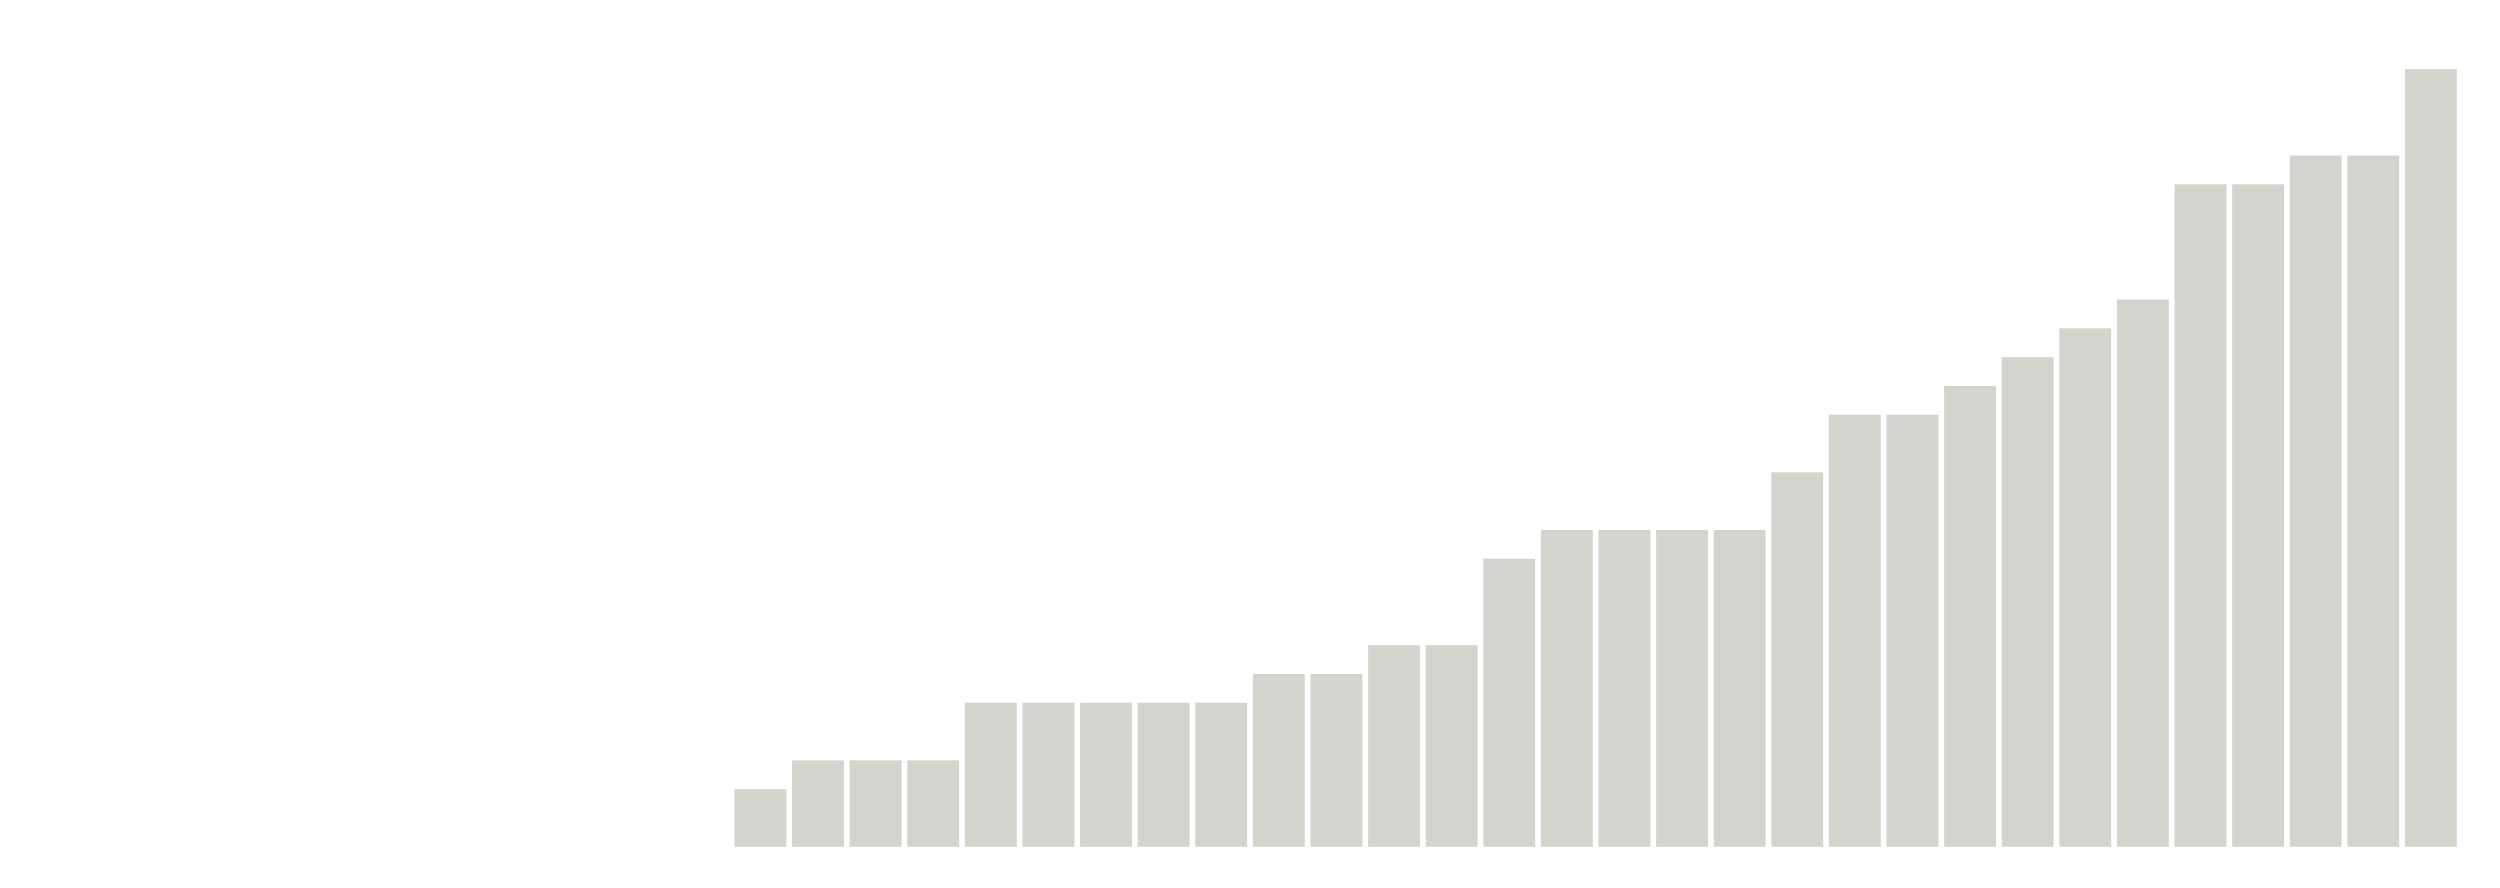
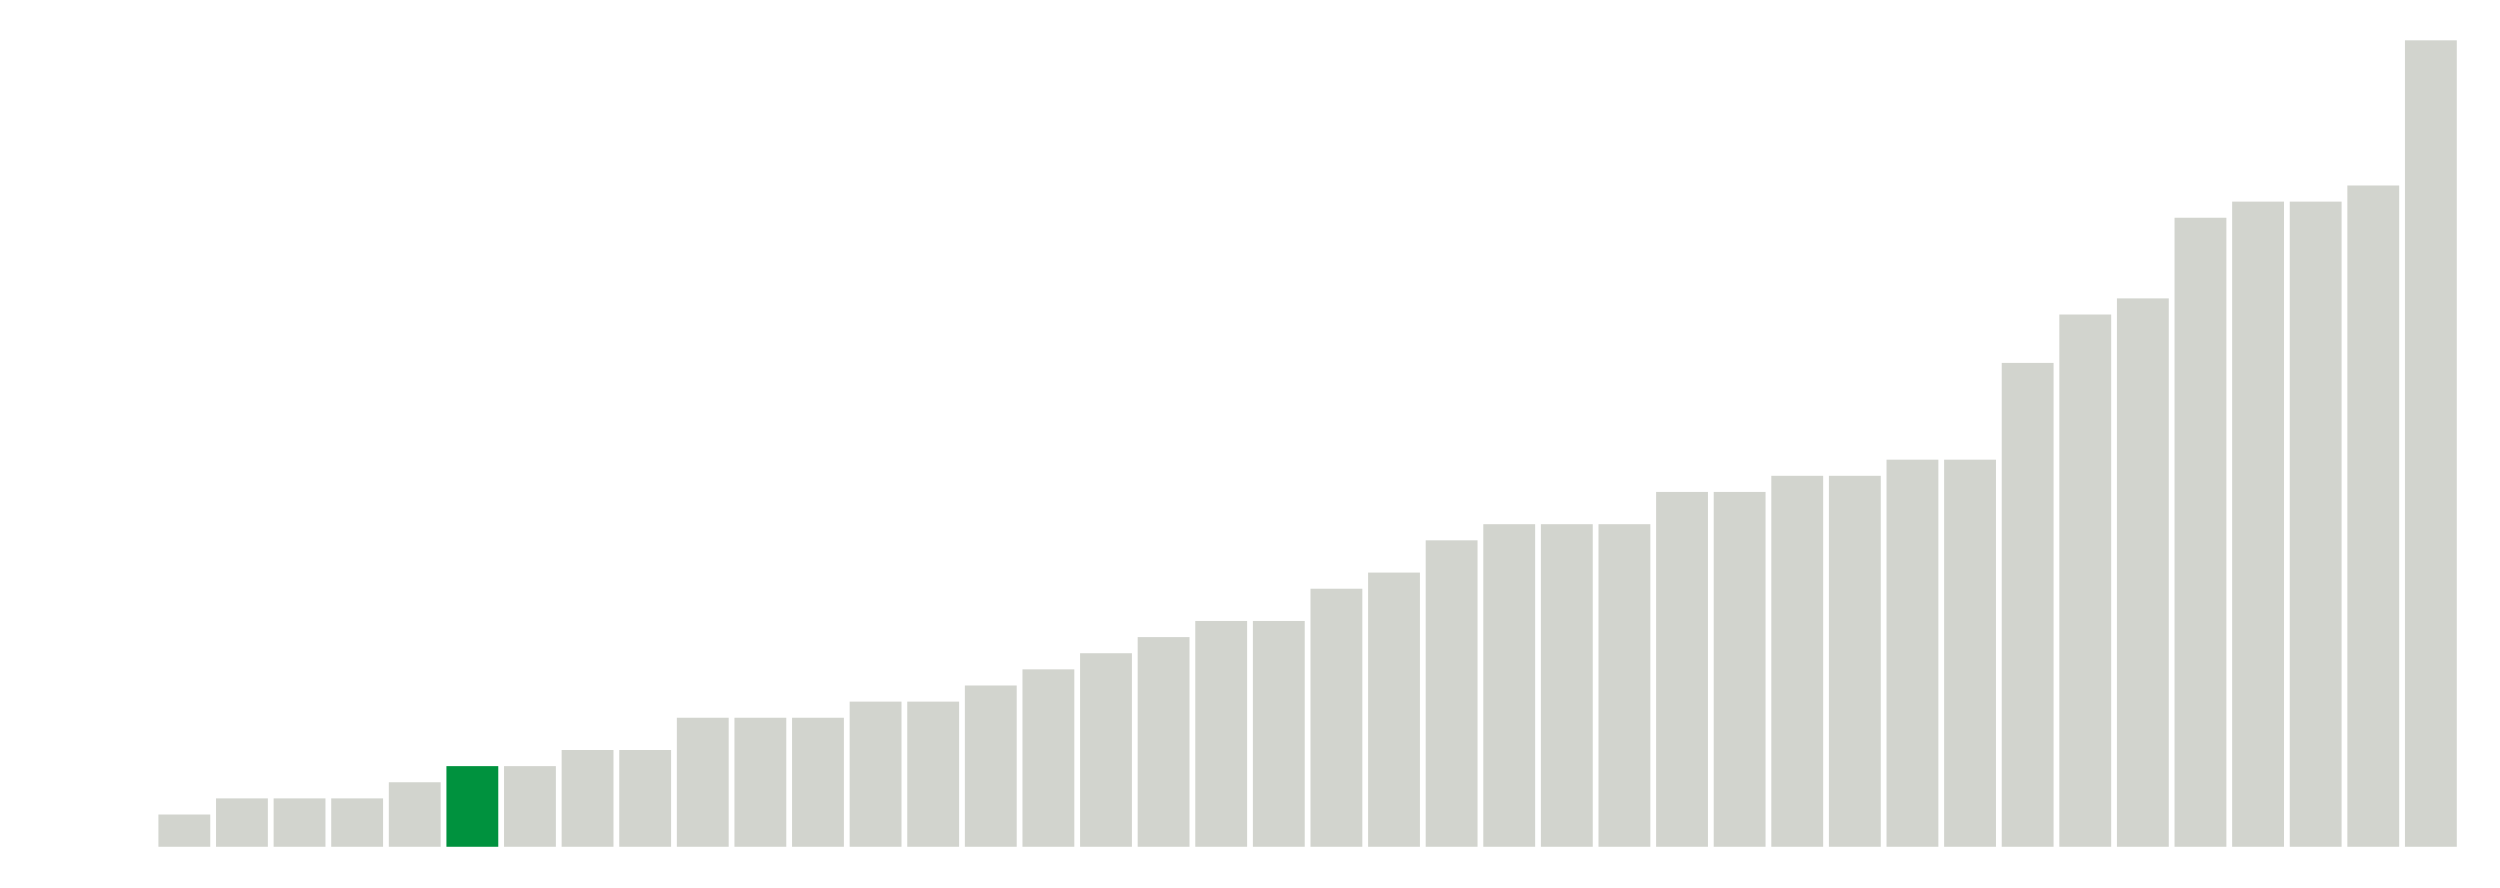
<svg xmlns="http://www.w3.org/2000/svg" version="1.1" class="marks" width="310" height="110">
  <g fill="none" stroke-miterlimit="10" transform="translate(5,5)">
    <g class="mark-group role-frame root" role="graphics-object" aria-roledescription="group mark container">
      <g transform="translate(0,0)">
        <path class="background" aria-hidden="true" d="M0,0h300v100h-300Z" stroke="#ddd" stroke-width="0" />
        <g>
          <g class="mark-rect role-mark marks" role="graphics-object" aria-roledescription="rect mark container">
-             <path aria-label="neighborhood: Kingsbridge - Riverdale; unmodified_data_value_geo_entity: 0" role="graphics-symbol" aria-roledescription="bar" d="M0.357,100h6.429v0h-6.429Z" fill="#D2D4CE" />
-             <path aria-label="neighborhood: Greenpoint; unmodified_data_value_geo_entity: 0" role="graphics-symbol" aria-roledescription="bar" d="M7.5,100h6.429v0h-6.429Z" fill="#D2D4CE" />
-             <path aria-label="neighborhood: Downtown - Heights - Slope; unmodified_data_value_geo_entity: 0" role="graphics-symbol" aria-roledescription="bar" d="M14.643,100h6.429v0h-6.429Z" fill="#D2D4CE" />
-             <path aria-label="neighborhood: Sunset Park; unmodified_data_value_geo_entity: 0" role="graphics-symbol" aria-roledescription="bar" d="M21.786,100h6.429v0h-6.429Z" fill="#D2D4CE" />
-             <path aria-label="neighborhood: Canarsie - Flatlands; unmodified_data_value_geo_entity: 0" role="graphics-symbol" aria-roledescription="bar" d="M28.929,100h6.429v0h-6.429Z" fill="#D2D4CE" />
-             <path aria-label="neighborhood: Central Harlem - Morningside Heights; unmodified_data_value_geo_entity: 0" role="graphics-symbol" aria-roledescription="bar" d="M36.071,100h6.429v0h-6.429Z" fill="#D2D4CE" />
-             <path aria-label="neighborhood: Gramercy Park - Murray Hill; unmodified_data_value_geo_entity: 0" role="graphics-symbol" aria-roledescription="bar" d="M43.214,100h6.429v0h-6.429Z" fill="#00923E" />
-             <path aria-label="neighborhood: Lower Manhattan; unmodified_data_value_geo_entity: 0" role="graphics-symbol" aria-roledescription="bar" d="M50.357,100h6.429v0h-6.429Z" fill="#D2D4CE" />
-             <path aria-label="neighborhood: Long Island City - Astoria; unmodified_data_value_geo_entity: 0" role="graphics-symbol" aria-roledescription="bar" d="M57.5,100h6.429v0h-6.429Z" fill="#D2D4CE" />
-             <path aria-label="neighborhood: Flushing - Clearview; unmodified_data_value_geo_entity: 0" role="graphics-symbol" aria-roledescription="bar" d="M64.643,100h6.429v0h-6.429Z" fill="#D2D4CE" />
-             <path aria-label="neighborhood: Fresh Meadows; unmodified_data_value_geo_entity: 0" role="graphics-symbol" aria-roledescription="bar" d="M71.786,100h6.429v0h-6.429Z" fill="#D2D4CE" />
-             <path aria-label="neighborhood: Willowbrook; unmodified_data_value_geo_entity: 0" role="graphics-symbol" aria-roledescription="bar" d="M78.929,100h6.429v0h-6.429Z" fill="#D2D4CE" />
-             <path aria-label="neighborhood: West Queens; unmodified_data_value_geo_entity: 0.2" role="graphics-symbol" aria-roledescription="bar" d="M86.071,92.857h6.429v7.143h-6.429Z" fill="#D2D4CE" />
-             <path aria-label="neighborhood: Bensonhurst - Bay Ridge; unmodified_data_value_geo_entity: 0.3" role="graphics-symbol" aria-roledescription="bar" d="M93.214,89.286h6.429v10.714h-6.429Z" fill="#D2D4CE" />
-             <path aria-label="neighborhood: Southeast Queens; unmodified_data_value_geo_entity: 0.3" role="graphics-symbol" aria-roledescription="bar" d="M100.357,89.286h6.429v10.714h-6.429Z" fill="#D2D4CE" />
-             <path aria-label="neighborhood: South Beach - Tottenville; unmodified_data_value_geo_entity: 0.3" role="graphics-symbol" aria-roledescription="bar" d="M107.5,89.286h6.429v10.714h-6.429Z" fill="#D2D4CE" />
-             <path aria-label="neighborhood: Crotona -Tremont; unmodified_data_value_geo_entity: 0.5" role="graphics-symbol" aria-roledescription="bar" d="M114.643,82.143h6.429v17.857h-6.429Z" fill="#D2D4CE" />
-             <path aria-label="neighborhood: Coney Island - Sheepshead Bay; unmodified_data_value_geo_entity: 0.5" role="graphics-symbol" aria-roledescription="bar" d="M121.786,82.143h6.429v17.857h-6.429Z" fill="#D2D4CE" />
-             <path aria-label="neighborhood: Upper East Side; unmodified_data_value_geo_entity: 0.5" role="graphics-symbol" aria-roledescription="bar" d="M128.929,82.143h6.429v17.857h-6.429Z" fill="#D2D4CE" />
-             <path aria-label="neighborhood: Chelsea - Clinton; unmodified_data_value_geo_entity: 0.5" role="graphics-symbol" aria-roledescription="bar" d="M136.071,82.143h6.429v17.857h-6.429Z" fill="#D2D4CE" />
-             <path aria-label="neighborhood: Greenwich Village - SoHo; unmodified_data_value_geo_entity: 0.5" role="graphics-symbol" aria-roledescription="bar" d="M143.214,82.143h6.429v17.857h-6.429Z" fill="#D2D4CE" />
-             <path aria-label="neighborhood: Borough Park; unmodified_data_value_geo_entity: 0.6" role="graphics-symbol" aria-roledescription="bar" d="M150.357,78.571h6.429v21.429h-6.429Z" fill="#D2D4CE" />
-             <path aria-label="neighborhood: Rockaways; unmodified_data_value_geo_entity: 0.6" role="graphics-symbol" aria-roledescription="bar" d="M157.5,78.571h6.429v21.429h-6.429Z" fill="#D2D4CE" />
-             <path aria-label="neighborhood: Upper West Side; unmodified_data_value_geo_entity: 0.7" role="graphics-symbol" aria-roledescription="bar" d="M164.643,75h6.429v25h-6.429Z" fill="#D2D4CE" />
-             <path aria-label="neighborhood: Ridgewood - Forest Hills; unmodified_data_value_geo_entity: 0.7" role="graphics-symbol" aria-roledescription="bar" d="M171.786,75h6.429v25h-6.429Z" fill="#D2D4CE" />
-             <path aria-label="neighborhood: Williamsburg - Bushwick; unmodified_data_value_geo_entity: 1" role="graphics-symbol" aria-roledescription="bar" d="M178.929,64.286h6.429v35.714h-6.429Z" fill="#D2D4CE" />
-             <path aria-label="neighborhood: East Flatbush - Flatbush; unmodified_data_value_geo_entity: 1.1" role="graphics-symbol" aria-roledescription="bar" d="M186.071,60.714h6.429v39.286h-6.429Z" fill="#D2D4CE" />
-             <path aria-label="neighborhood: Union Square - Lower East Side; unmodified_data_value_geo_entity: 1.1" role="graphics-symbol" aria-roledescription="bar" d="M193.214,60.714h6.429v39.286h-6.429Z" fill="#D2D4CE" />
-             <path aria-label="neighborhood: Southwest Queens; unmodified_data_value_geo_entity: 1.1" role="graphics-symbol" aria-roledescription="bar" d="M200.357,60.714h6.429v39.286h-6.429Z" fill="#D2D4CE" />
-             <path aria-label="neighborhood: Jamaica; unmodified_data_value_geo_entity: 1.1" role="graphics-symbol" aria-roledescription="bar" d="M207.5,60.714h6.429v39.286h-6.429Z" fill="#D2D4CE" />
-             <path aria-label="neighborhood: Pelham - Throgs Neck; unmodified_data_value_geo_entity: 1.3" role="graphics-symbol" aria-roledescription="bar" d="M214.643,53.571h6.429v46.429h-6.429Z" fill="#D2D4CE" />
-             <path aria-label="neighborhood: Fordham - Bronx Pk; unmodified_data_value_geo_entity: 1.5" role="graphics-symbol" aria-roledescription="bar" d="M221.786,46.429h6.429v53.571h-6.429Z" fill="#D2D4CE" />
-             <path aria-label="neighborhood: Bayside - Little Neck; unmodified_data_value_geo_entity: 1.5" role="graphics-symbol" aria-roledescription="bar" d="M228.929,46.429h6.429v53.571h-6.429Z" fill="#D2D4CE" />
-             <path aria-label="neighborhood: Bedford Stuyvesant - Crown Heights; unmodified_data_value_geo_entity: 1.6" role="graphics-symbol" aria-roledescription="bar" d="M236.071,42.857h6.429v57.143h-6.429Z" fill="#D2D4CE" />
-             <path aria-label="neighborhood: Washington Heights; unmodified_data_value_geo_entity: 1.7" role="graphics-symbol" aria-roledescription="bar" d="M243.214,39.286h6.429v60.714h-6.429Z" fill="#D2D4CE" />
-             <path aria-label="neighborhood: Hunts Point - Mott Haven; unmodified_data_value_geo_entity: 1.8" role="graphics-symbol" aria-roledescription="bar" d="M250.357,35.714h6.429v64.286h-6.429Z" fill="#D2D4CE" />
-             <path aria-label="neighborhood: East Harlem; unmodified_data_value_geo_entity: 1.9" role="graphics-symbol" aria-roledescription="bar" d="M257.5,32.143h6.429v67.857h-6.429Z" fill="#D2D4CE" />
-             <path aria-label="neighborhood: Port Richmond; unmodified_data_value_geo_entity: 2.3" role="graphics-symbol" aria-roledescription="bar" d="M264.643,17.857h6.429v82.143h-6.429Z" fill="#D2D4CE" />
-             <path aria-label="neighborhood: Stapleton - St. George; unmodified_data_value_geo_entity: 2.3" role="graphics-symbol" aria-roledescription="bar" d="M271.786,17.857h6.429v82.143h-6.429Z" fill="#D2D4CE" />
-             <path aria-label="neighborhood: Northeast Bronx; unmodified_data_value_geo_entity: 2.4" role="graphics-symbol" aria-roledescription="bar" d="M278.929,14.286h6.429v85.714h-6.429Z" fill="#D2D4CE" />
-             <path aria-label="neighborhood: High Bridge - Morrisania; unmodified_data_value_geo_entity: 2.4" role="graphics-symbol" aria-roledescription="bar" d="M286.071,14.286h6.429v85.714h-6.429Z" fill="#D2D4CE" />
-             <path aria-label="neighborhood: East New York; unmodified_data_value_geo_entity: 2.7" role="graphics-symbol" aria-roledescription="bar" d="M293.214,3.571h6.429v96.429h-6.429Z" fill="#D2D4CE" />
+             <path aria-label="neighborhood: Washington Heights; unmodified_data_value_geo_entity: 0" role="graphics-symbol" aria-roledescription="bar" d="M0.357,100h6.429v0h-6.429Z" fill="#D2D4CE" />
+             <path aria-label="neighborhood: Willowbrook; unmodified_data_value_geo_entity: 0" role="graphics-symbol" aria-roledescription="bar" d="M7.5,100h6.429v0h-6.429Z" fill="#D2D4CE" />
+             <path aria-label="neighborhood: Long Island City - Astoria; unmodified_data_value_geo_entity: 0.2" role="graphics-symbol" aria-roledescription="bar" d="M14.643,96h6.429v4h-6.429Z" fill="#D2D4CE" />
+             <path aria-label="neighborhood: Canarsie - Flatlands; unmodified_data_value_geo_entity: 0.3" role="graphics-symbol" aria-roledescription="bar" d="M21.786,94h6.429v6h-6.429Z" fill="#D2D4CE" />
+             <path aria-label="neighborhood: Upper West Side; unmodified_data_value_geo_entity: 0.3" role="graphics-symbol" aria-roledescription="bar" d="M28.929,94h6.429v6h-6.429Z" fill="#D2D4CE" />
+             <path aria-label="neighborhood: Upper East Side; unmodified_data_value_geo_entity: 0.3" role="graphics-symbol" aria-roledescription="bar" d="M36.071,94h6.429v6h-6.429Z" fill="#D2D4CE" />
+             <path aria-label="neighborhood: High Bridge - Morrisania; unmodified_data_value_geo_entity: 0.4" role="graphics-symbol" aria-roledescription="bar" d="M43.214,92h6.429v8h-6.429Z" fill="#D2D4CE" />
+             <path aria-label="neighborhood: Gramercy Park - Murray Hill; unmodified_data_value_geo_entity: 0.5" role="graphics-symbol" aria-roledescription="bar" d="M50.357,90h6.429v10h-6.429Z" fill="#00923E" />
+             <path aria-label="neighborhood: Fresh Meadows; unmodified_data_value_geo_entity: 0.5" role="graphics-symbol" aria-roledescription="bar" d="M57.5,90h6.429v10h-6.429Z" fill="#D2D4CE" />
+             <path aria-label="neighborhood: Southwest Queens; unmodified_data_value_geo_entity: 0.6" role="graphics-symbol" aria-roledescription="bar" d="M64.643,88h6.429v12h-6.429Z" fill="#D2D4CE" />
+             <path aria-label="neighborhood: Southeast Queens; unmodified_data_value_geo_entity: 0.6" role="graphics-symbol" aria-roledescription="bar" d="M71.786,88h6.429v12h-6.429Z" fill="#D2D4CE" />
+             <path aria-label="neighborhood: Kingsbridge - Riverdale; unmodified_data_value_geo_entity: 0.8" role="graphics-symbol" aria-roledescription="bar" d="M78.929,84h6.429v16h-6.429Z" fill="#D2D4CE" />
+             <path aria-label="neighborhood: East New York; unmodified_data_value_geo_entity: 0.8" role="graphics-symbol" aria-roledescription="bar" d="M86.071,84h6.429v16h-6.429Z" fill="#D2D4CE" />
+             <path aria-label="neighborhood: Union Square - Lower East Side; unmodified_data_value_geo_entity: 0.8" role="graphics-symbol" aria-roledescription="bar" d="M93.214,84h6.429v16h-6.429Z" fill="#D2D4CE" />
+             <path aria-label="neighborhood: Bayside - Little Neck; unmodified_data_value_geo_entity: 0.9" role="graphics-symbol" aria-roledescription="bar" d="M100.357,82h6.429v18h-6.429Z" fill="#D2D4CE" />
+             <path aria-label="neighborhood: Ridgewood - Forest Hills; unmodified_data_value_geo_entity: 0.9" role="graphics-symbol" aria-roledescription="bar" d="M107.5,82h6.429v18h-6.429Z" fill="#D2D4CE" />
+             <path aria-label="neighborhood: Flushing - Clearview; unmodified_data_value_geo_entity: 1" role="graphics-symbol" aria-roledescription="bar" d="M114.643,80h6.429v20h-6.429Z" fill="#D2D4CE" />
+             <path aria-label="neighborhood: Central Harlem - Morningside Heights; unmodified_data_value_geo_entity: 1.1" role="graphics-symbol" aria-roledescription="bar" d="M121.786,78h6.429v22h-6.429Z" fill="#D2D4CE" />
+             <path aria-label="neighborhood: Borough Park; unmodified_data_value_geo_entity: 1.2" role="graphics-symbol" aria-roledescription="bar" d="M128.929,76h6.429v24h-6.429Z" fill="#D2D4CE" />
+             <path aria-label="neighborhood: Greenwich Village - SoHo; unmodified_data_value_geo_entity: 1.3" role="graphics-symbol" aria-roledescription="bar" d="M136.071,74h6.429v26h-6.429Z" fill="#D2D4CE" />
+             <path aria-label="neighborhood: Sunset Park; unmodified_data_value_geo_entity: 1.4" role="graphics-symbol" aria-roledescription="bar" d="M143.214,72h6.429v28h-6.429Z" fill="#D2D4CE" />
+             <path aria-label="neighborhood: Bensonhurst - Bay Ridge; unmodified_data_value_geo_entity: 1.4" role="graphics-symbol" aria-roledescription="bar" d="M150.357,72h6.429v28h-6.429Z" fill="#D2D4CE" />
+             <path aria-label="neighborhood: South Beach - Tottenville; unmodified_data_value_geo_entity: 1.6" role="graphics-symbol" aria-roledescription="bar" d="M157.5,68h6.429v32h-6.429Z" fill="#D2D4CE" />
+             <path aria-label="neighborhood: West Queens; unmodified_data_value_geo_entity: 1.7" role="graphics-symbol" aria-roledescription="bar" d="M164.643,66h6.429v34h-6.429Z" fill="#D2D4CE" />
+             <path aria-label="neighborhood: Fordham - Bronx Pk; unmodified_data_value_geo_entity: 1.9" role="graphics-symbol" aria-roledescription="bar" d="M171.786,62h6.429v38h-6.429Z" fill="#D2D4CE" />
+             <path aria-label="neighborhood: Northeast Bronx; unmodified_data_value_geo_entity: 2" role="graphics-symbol" aria-roledescription="bar" d="M178.929,60h6.429v40h-6.429Z" fill="#D2D4CE" />
+             <path aria-label="neighborhood: Jamaica; unmodified_data_value_geo_entity: 2" role="graphics-symbol" aria-roledescription="bar" d="M186.071,60h6.429v40h-6.429Z" fill="#D2D4CE" />
+             <path aria-label="neighborhood: Rockaways; unmodified_data_value_geo_entity: 2" role="graphics-symbol" aria-roledescription="bar" d="M193.214,60h6.429v40h-6.429Z" fill="#D2D4CE" />
+             <path aria-label="neighborhood: Greenpoint; unmodified_data_value_geo_entity: 2.2" role="graphics-symbol" aria-roledescription="bar" d="M200.357,56h6.429v44h-6.429Z" fill="#D2D4CE" />
+             <path aria-label="neighborhood: Lower Manhattan; unmodified_data_value_geo_entity: 2.2" role="graphics-symbol" aria-roledescription="bar" d="M207.5,56h6.429v44h-6.429Z" fill="#D2D4CE" />
+             <path aria-label="neighborhood: Coney Island - Sheepshead Bay; unmodified_data_value_geo_entity: 2.3" role="graphics-symbol" aria-roledescription="bar" d="M214.643,54h6.429v46h-6.429Z" fill="#D2D4CE" />
+             <path aria-label="neighborhood: Chelsea - Clinton; unmodified_data_value_geo_entity: 2.3" role="graphics-symbol" aria-roledescription="bar" d="M221.786,54h6.429v46h-6.429Z" fill="#D2D4CE" />
+             <path aria-label="neighborhood: Hunts Point - Mott Haven; unmodified_data_value_geo_entity: 2.4" role="graphics-symbol" aria-roledescription="bar" d="M228.929,52h6.429v48h-6.429Z" fill="#D2D4CE" />
+             <path aria-label="neighborhood: Bedford Stuyvesant - Crown Heights; unmodified_data_value_geo_entity: 2.4" role="graphics-symbol" aria-roledescription="bar" d="M236.071,52h6.429v48h-6.429Z" fill="#D2D4CE" />
+             <path aria-label="neighborhood: Stapleton - St. George; unmodified_data_value_geo_entity: 3" role="graphics-symbol" aria-roledescription="bar" d="M243.214,40h6.429v60h-6.429Z" fill="#D2D4CE" />
+             <path aria-label="neighborhood: Pelham - Throgs Neck; unmodified_data_value_geo_entity: 3.3" role="graphics-symbol" aria-roledescription="bar" d="M250.357,34h6.429v66h-6.429Z" fill="#D2D4CE" />
+             <path aria-label="neighborhood: East Flatbush - Flatbush; unmodified_data_value_geo_entity: 3.4" role="graphics-symbol" aria-roledescription="bar" d="M257.5,32h6.429v68h-6.429Z" fill="#D2D4CE" />
+             <path aria-label="neighborhood: Williamsburg - Bushwick; unmodified_data_value_geo_entity: 3.9" role="graphics-symbol" aria-roledescription="bar" d="M264.643,22h6.429v78h-6.429Z" fill="#D2D4CE" />
+             <path aria-label="neighborhood: Downtown - Heights - Slope; unmodified_data_value_geo_entity: 4" role="graphics-symbol" aria-roledescription="bar" d="M271.786,20h6.429v80h-6.429Z" fill="#D2D4CE" />
+             <path aria-label="neighborhood: East Harlem; unmodified_data_value_geo_entity: 4" role="graphics-symbol" aria-roledescription="bar" d="M278.929,20h6.429v80h-6.429Z" fill="#D2D4CE" />
+             <path aria-label="neighborhood: Port Richmond; unmodified_data_value_geo_entity: 4.1" role="graphics-symbol" aria-roledescription="bar" d="M286.071,18h6.429v82h-6.429Z" fill="#D2D4CE" />
+             <path aria-label="neighborhood: Crotona -Tremont; unmodified_data_value_geo_entity: 5" role="graphics-symbol" aria-roledescription="bar" d="M293.214,0h6.429v100h-6.429Z" fill="#D2D4CE" />
          </g>
        </g>
        <path class="foreground" aria-hidden="true" d="" display="none" />
      </g>
    </g>
  </g>
</svg>
